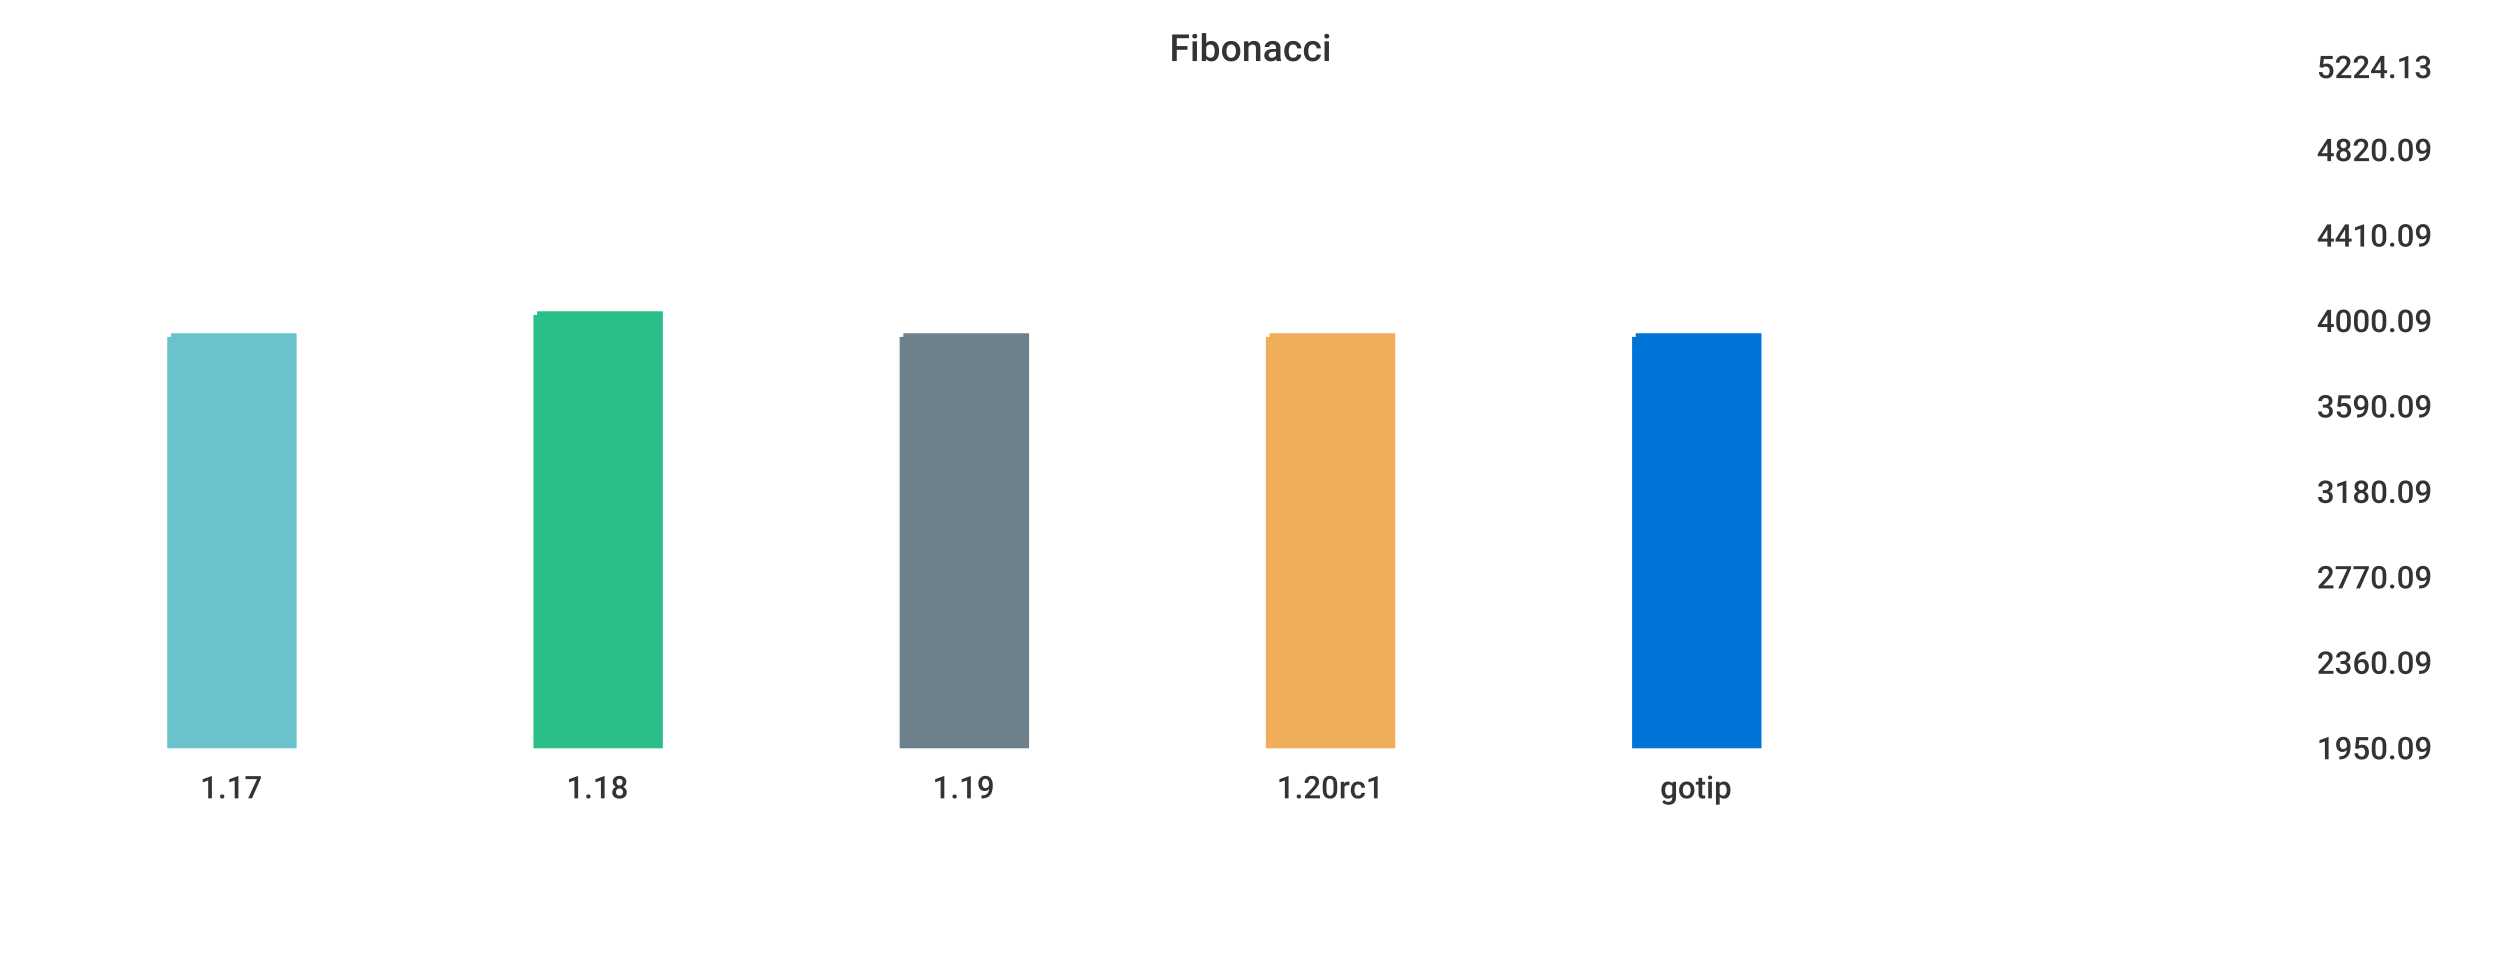
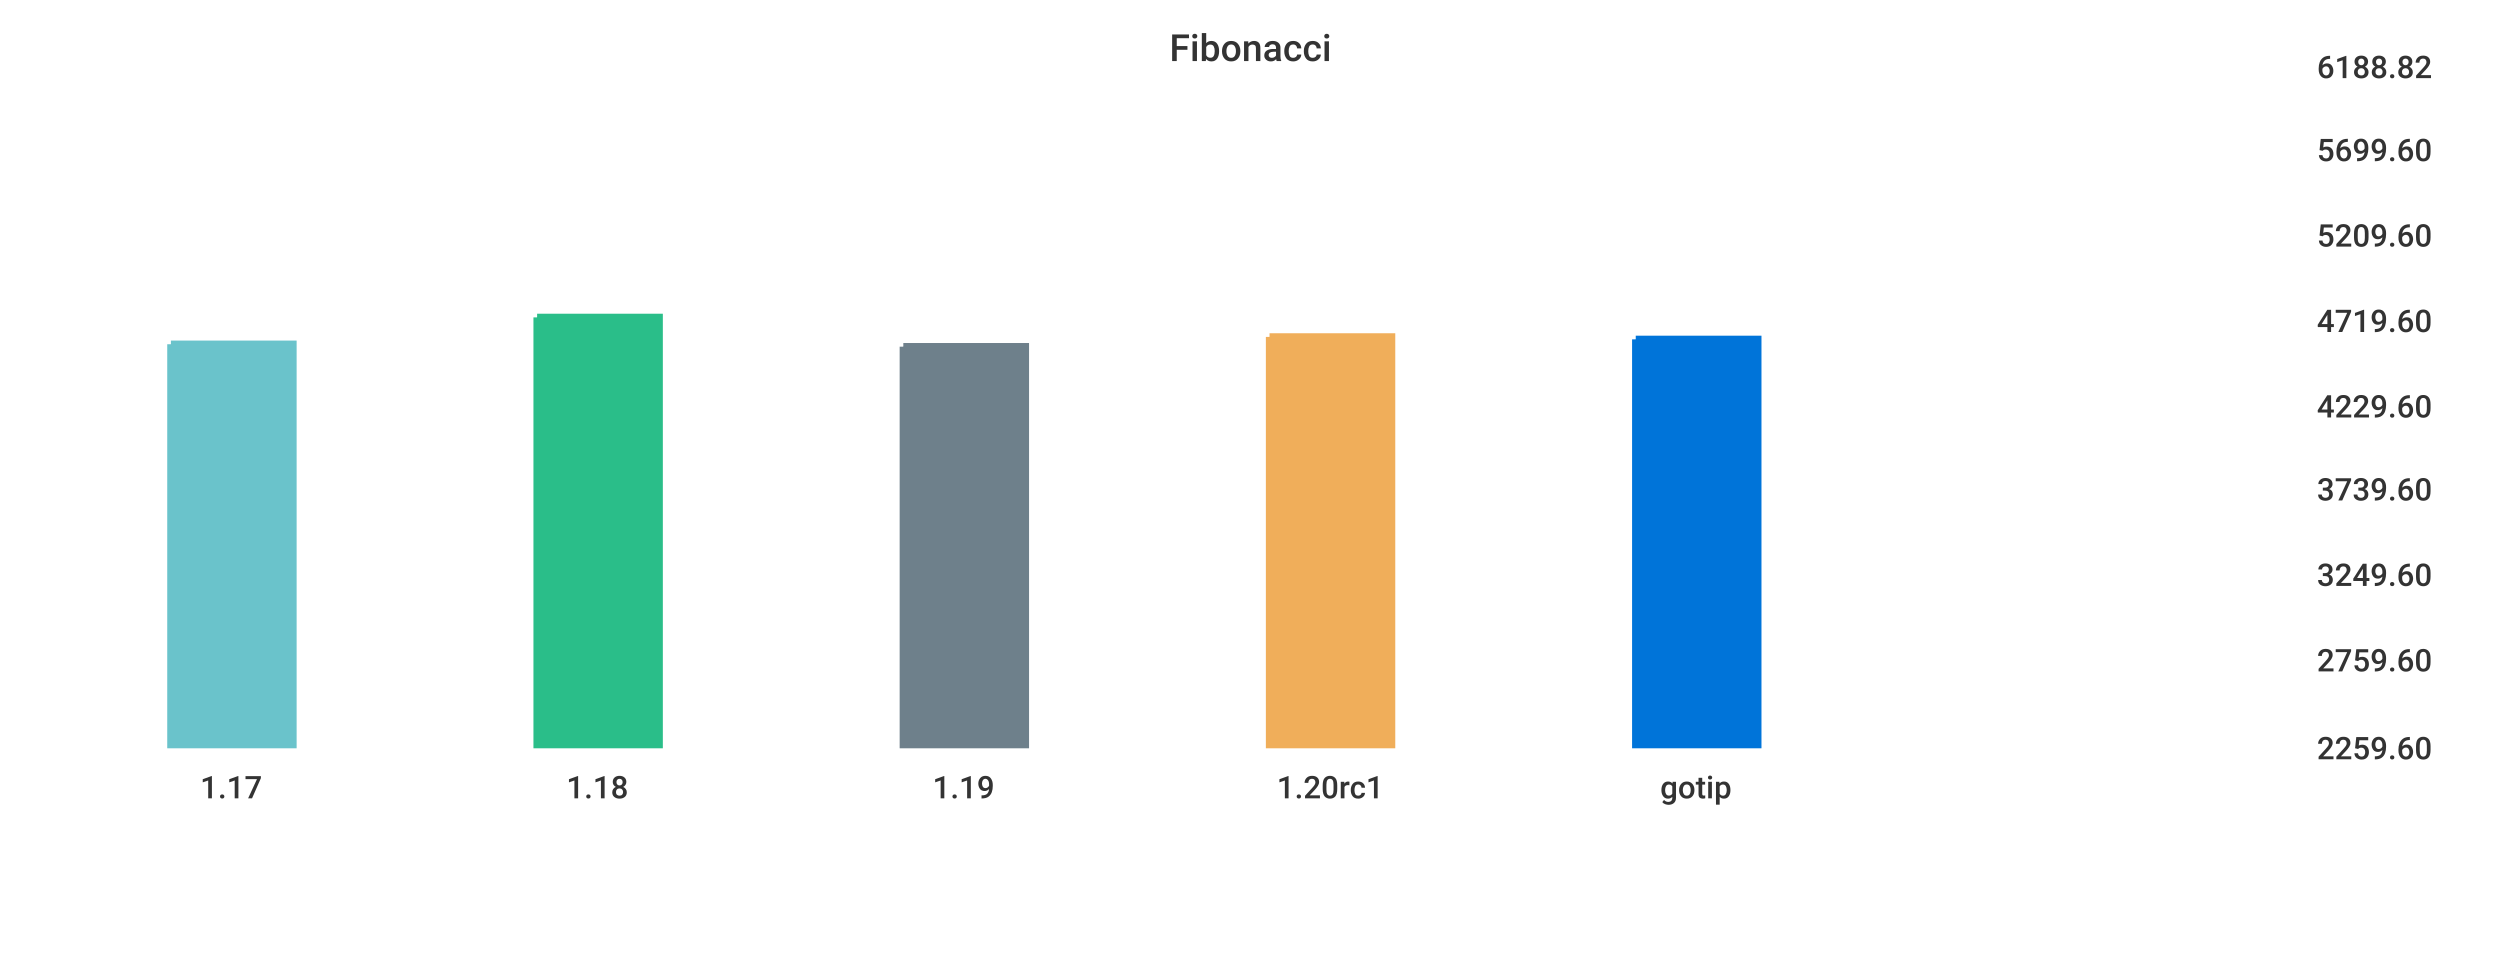
<svg xmlns="http://www.w3.org/2000/svg" width="1024" height="400">\n<path d="M 0 0 L 1024 0 L 1024 400 L 0 400 L 0 0" style="stroke-width:0;stroke:rgba(255,255,255,1.0);fill:rgba(255,255,255,1.0)" />
  <path d="M 20 26 L 934 26 L 934 305 L 20 305 L 20 26" style="stroke-width:0;stroke:rgba(255,255,255,1.0);fill:rgba(255,255,255,1.0)" />
-   <path d="M 70 138 L 120 138 L 120 305 L 70 305 L 70 138" style="stroke-width:3;stroke:rgba(106,195,203,1.0);fill:rgba(106,195,203,1.0)" />
-   <path d="M 220 129 L 270 129 L 270 305 L 220 305 L 220 129" style="stroke-width:3;stroke:rgba(42,190,137,1.0);fill:rgba(42,190,137,1.0)" />
-   <path d="M 370 138 L 420 138 L 420 305 L 370 305 L 370 138" style="stroke-width:3;stroke:rgba(110,128,139,1.0);fill:rgba(110,128,139,1.0)" />
+   <path d="M 70 141 L 120 141 L 120 305 L 70 305 L 70 141" style="stroke-width:3;stroke:rgba(106,195,203,1.0);fill:rgba(106,195,203,1.0)" />
+   <path d="M 220 130 L 270 130 L 270 305 L 220 305 L 220 130" style="stroke-width:3;stroke:rgba(42,190,137,1.0);fill:rgba(42,190,137,1.0)" />
+   <path d="M 370 142 L 420 142 L 420 305 L 370 305 L 370 142" style="stroke-width:3;stroke:rgba(110,128,139,1.0);fill:rgba(110,128,139,1.0)" />
  <path d="M 520 138 L 570 138 L 570 305 L 520 305 L 520 138" style="stroke-width:3;stroke:rgba(240,174,90,1.0);fill:rgba(240,174,90,1.0)" />
-   <path d="M 670 138 L 720 138 L 720 305 L 670 305 L 670 138" style="stroke-width:3;stroke:rgba(0,116,217,1.0);fill:rgba(0,116,217,1.0)" />
+   <path d="M 670 139 L 720 139 L 720 305 L 670 305 L 670 139" style="stroke-width:3;stroke:rgba(0,116,217,1.0);fill:rgba(0,116,217,1.0)" />
  <path d="M 20 305 L 934 305" style="stroke-width:0;stroke:rgba(51,51,51,1.0);fill:none" />
  <path d="M 20 305 L 20 310" style="stroke-width:0;stroke:rgba(51,51,51,1.0);fill:none" />
  <text x="82" y="327" style="stroke-width:0;stroke:none;fill:rgba(51,51,51,1.0);font-size:12.8px;font-family:'Roboto Medium',sans-serif">1.17</text>
  <path d="M 170 305 L 170 310" style="stroke-width:0;stroke:rgba(51,51,51,1.0);fill:none" />
  <text x="232" y="327" style="stroke-width:0;stroke:none;fill:rgba(51,51,51,1.0);font-size:12.8px;font-family:'Roboto Medium',sans-serif">1.18</text>
  <path d="M 320 305 L 320 310" style="stroke-width:0;stroke:rgba(51,51,51,1.0);fill:none" />
  <text x="382" y="327" style="stroke-width:0;stroke:none;fill:rgba(51,51,51,1.0);font-size:12.8px;font-family:'Roboto Medium',sans-serif">1.19</text>
  <path d="M 470 305 L 470 310" style="stroke-width:0;stroke:rgba(51,51,51,1.0);fill:none" />
  <text x="523" y="327" style="stroke-width:0;stroke:none;fill:rgba(51,51,51,1.0);font-size:12.8px;font-family:'Roboto Medium',sans-serif">1.20rc1</text>
  <path d="M 620 305 L 620 310" style="stroke-width:0;stroke:rgba(51,51,51,1.0);fill:none" />
  <text x="680" y="327" style="stroke-width:0;stroke:none;fill:rgba(51,51,51,1.0);font-size:12.8px;font-family:'Roboto Medium',sans-serif">gotip</text>
  <path d="M 934 26 L 934 305" style="stroke-width:0;stroke:rgba(51,51,51,1.0);fill:none" />
  <path d="M 934 305 L 939 305" style="stroke-width:0;stroke:rgba(51,51,51,1.0);fill:none" />
  <path d="M 934 305 L 939 305" style="stroke-width:0;stroke:rgba(51,51,51,1.0);fill:none" />
-   <text x="949" y="311" style="stroke-width:0;stroke:none;fill:rgba(51,51,51,1.0);font-size:12.8px;font-family:'Roboto Medium',sans-serif">1950.09</text>
-   <path d="M 934 270 L 939 270" style="stroke-width:0;stroke:rgba(51,51,51,1.0);fill:none" />
-   <text x="949" y="276" style="stroke-width:0;stroke:none;fill:rgba(51,51,51,1.0);font-size:12.8px;font-family:'Roboto Medium',sans-serif">2360.09</text>
-   <path d="M 934 235 L 939 235" style="stroke-width:0;stroke:rgba(51,51,51,1.0);fill:none" />
-   <text x="949" y="241" style="stroke-width:0;stroke:none;fill:rgba(51,51,51,1.0);font-size:12.8px;font-family:'Roboto Medium',sans-serif">2770.09</text>
-   <path d="M 934 200 L 939 200" style="stroke-width:0;stroke:rgba(51,51,51,1.0);fill:none" />
-   <text x="949" y="206" style="stroke-width:0;stroke:none;fill:rgba(51,51,51,1.0);font-size:12.8px;font-family:'Roboto Medium',sans-serif">3180.09</text>
+   <text x="949" y="311" style="stroke-width:0;stroke:none;fill:rgba(51,51,51,1.0);font-size:12.8px;font-family:'Roboto Medium',sans-serif">2259.60</text>
+   <path d="M 934 269 L 939 269" style="stroke-width:0;stroke:rgba(51,51,51,1.0);fill:none" />
+   <text x="949" y="275" style="stroke-width:0;stroke:none;fill:rgba(51,51,51,1.0);font-size:12.8px;font-family:'Roboto Medium',sans-serif">2759.60</text>
+   <path d="M 934 234 L 939 234" style="stroke-width:0;stroke:rgba(51,51,51,1.0);fill:none" />
+   <text x="949" y="240" style="stroke-width:0;stroke:none;fill:rgba(51,51,51,1.0);font-size:12.8px;font-family:'Roboto Medium',sans-serif">3249.60</text>
+   <path d="M 934 199 L 939 199" style="stroke-width:0;stroke:rgba(51,51,51,1.0);fill:none" />
+   <text x="949" y="205" style="stroke-width:0;stroke:none;fill:rgba(51,51,51,1.0);font-size:12.8px;font-family:'Roboto Medium',sans-serif">3739.60</text>
  <path d="M 934 165 L 939 165" style="stroke-width:0;stroke:rgba(51,51,51,1.0);fill:none" />
-   <text x="949" y="171" style="stroke-width:0;stroke:none;fill:rgba(51,51,51,1.0);font-size:12.8px;font-family:'Roboto Medium',sans-serif">3590.09</text>
+   <text x="949" y="171" style="stroke-width:0;stroke:none;fill:rgba(51,51,51,1.0);font-size:12.8px;font-family:'Roboto Medium',sans-serif">4229.60</text>
  <path d="M 934 130 L 939 130" style="stroke-width:0;stroke:rgba(51,51,51,1.0);fill:none" />
-   <text x="949" y="136" style="stroke-width:0;stroke:none;fill:rgba(51,51,51,1.0);font-size:12.8px;font-family:'Roboto Medium',sans-serif">4000.09</text>
+   <text x="949" y="136" style="stroke-width:0;stroke:none;fill:rgba(51,51,51,1.0);font-size:12.8px;font-family:'Roboto Medium',sans-serif">4719.60</text>
  <path d="M 934 95 L 939 95" style="stroke-width:0;stroke:rgba(51,51,51,1.0);fill:none" />
-   <text x="949" y="101" style="stroke-width:0;stroke:none;fill:rgba(51,51,51,1.0);font-size:12.8px;font-family:'Roboto Medium',sans-serif">4410.09</text>
+   <text x="949" y="101" style="stroke-width:0;stroke:none;fill:rgba(51,51,51,1.0);font-size:12.8px;font-family:'Roboto Medium',sans-serif">5209.60</text>
  <path d="M 934 60 L 939 60" style="stroke-width:0;stroke:rgba(51,51,51,1.0);fill:none" />
-   <text x="949" y="66" style="stroke-width:0;stroke:none;fill:rgba(51,51,51,1.0);font-size:12.8px;font-family:'Roboto Medium',sans-serif">4820.09</text>
+   <text x="949" y="66" style="stroke-width:0;stroke:none;fill:rgba(51,51,51,1.0);font-size:12.8px;font-family:'Roboto Medium',sans-serif">5699.60</text>
  <path d="M 934 26 L 939 26" style="stroke-width:0;stroke:rgba(51,51,51,1.0);fill:none" />
-   <text x="949" y="32" style="stroke-width:0;stroke:none;fill:rgba(51,51,51,1.0);font-size:12.8px;font-family:'Roboto Medium',sans-serif">5224.13</text>
+   <text x="949" y="32" style="stroke-width:0;stroke:none;fill:rgba(51,51,51,1.0);font-size:12.8px;font-family:'Roboto Medium',sans-serif">6188.82</text>
  <text x="479" y="25" style="stroke-width:0;stroke:none;fill:rgba(51,51,51,1.0);font-size:15.3px;font-family:'Roboto Medium',sans-serif">Fibonacci</text>
</svg>
